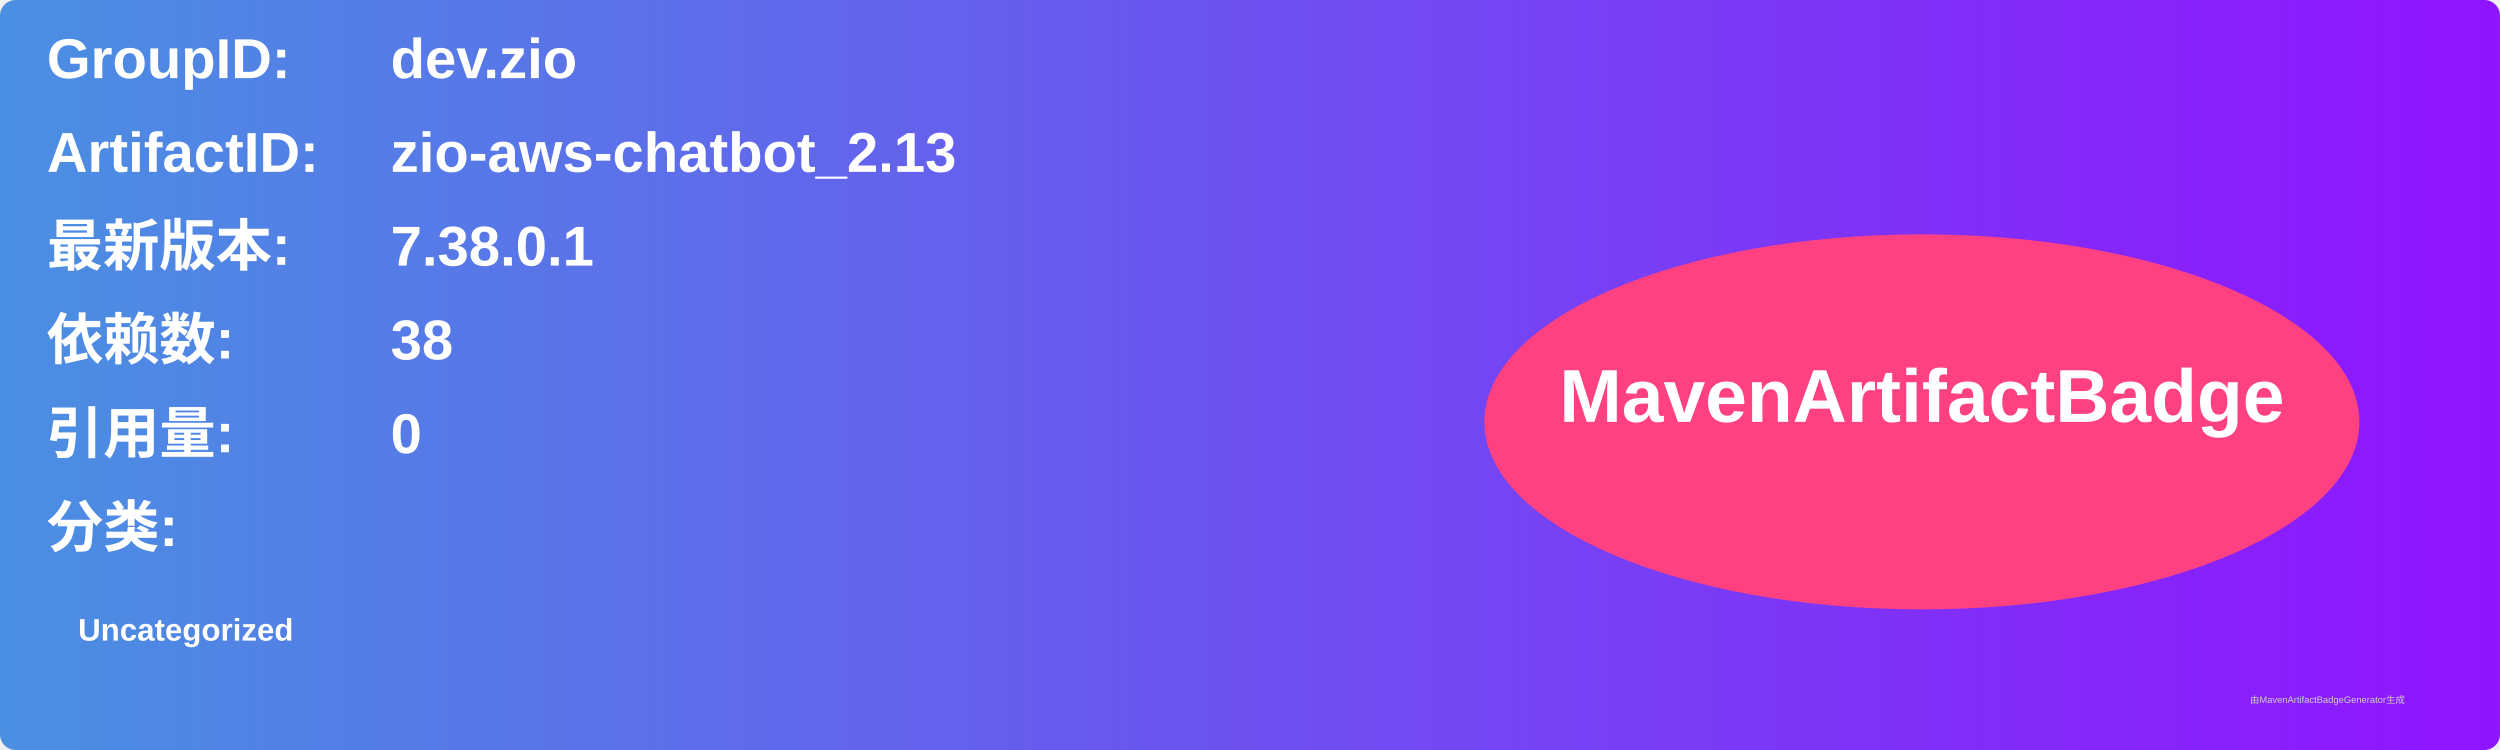
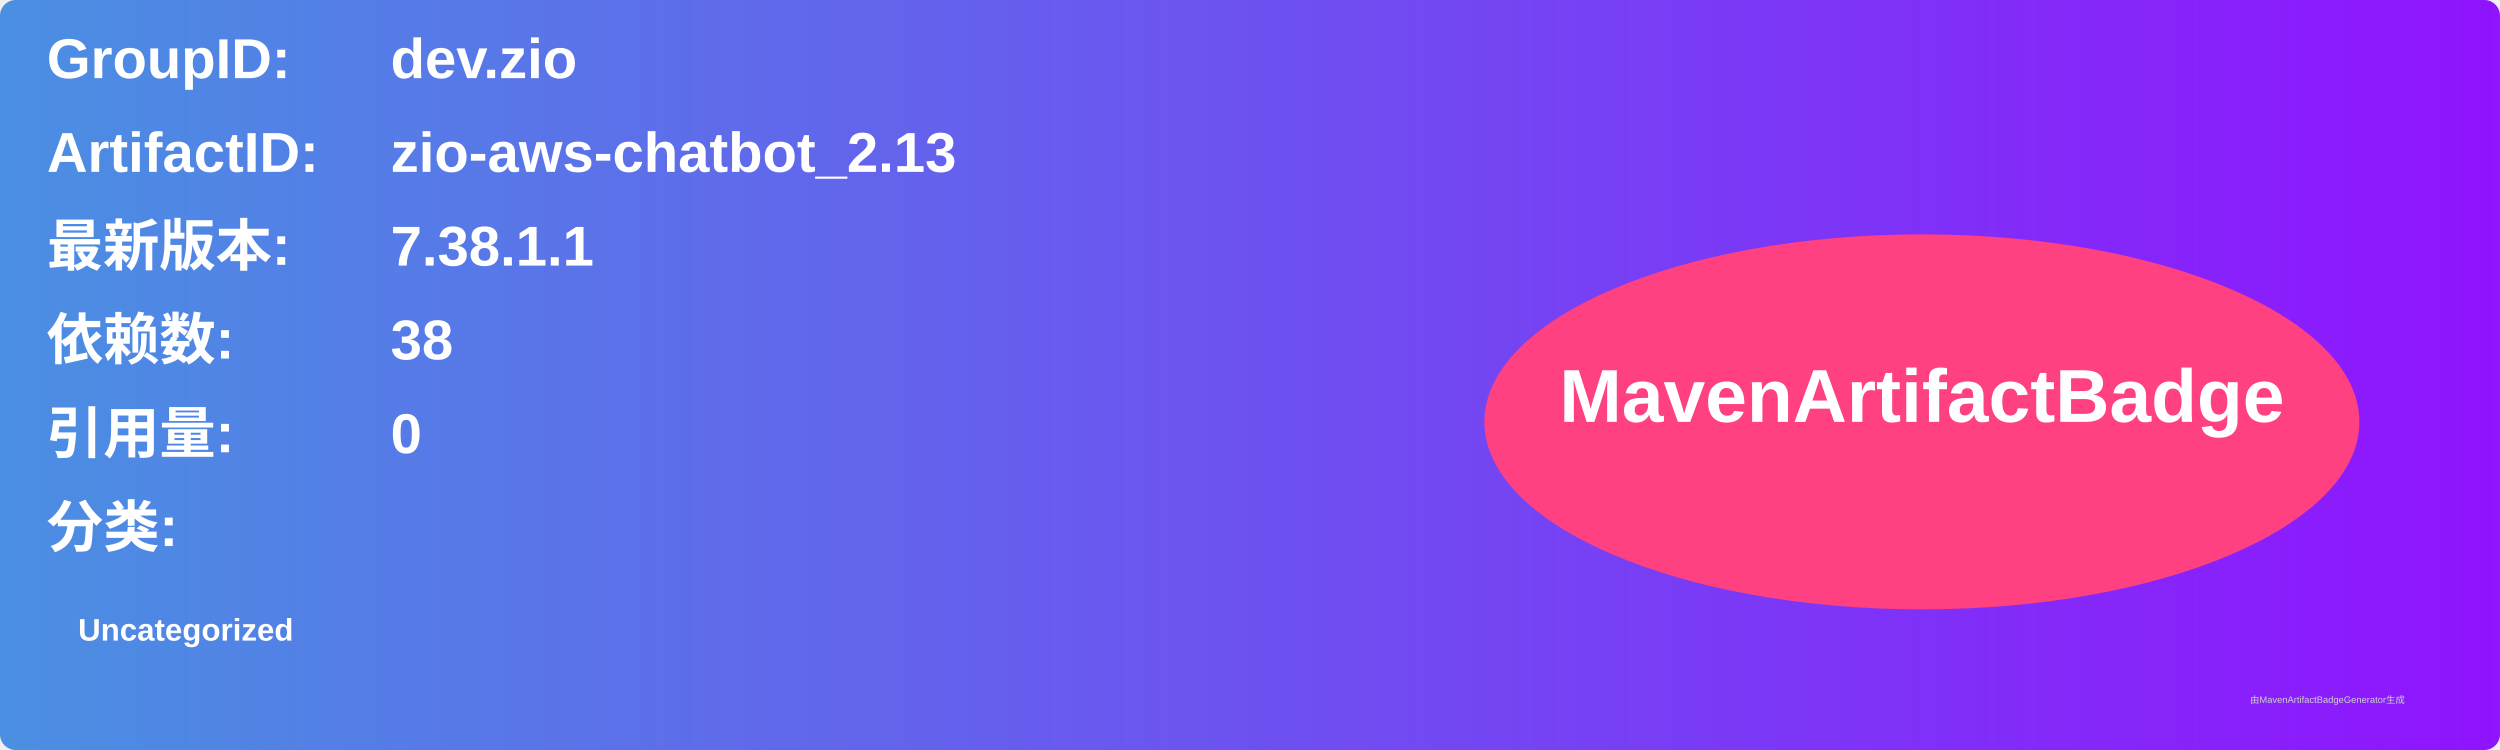
<svg xmlns="http://www.w3.org/2000/svg" width="800" height="240" viewBox="0 0 800 240">
  <linearGradient id="grad" x1="0%" y1="0%" x2="100%" y2="0%">
    <stop offset="0%" stop-color="#4a90e2" />
    <stop offset="100%" stop-color="#9013fe" />
  </linearGradient>
  <rect width="100%" height="100%" rx="5" ry="5" fill="url(#grad)" />
  <g transform="translate(15, 15)">
    <text x="0" y="10" font-family="Arial" font-size="18" fill="white" font-weight="bold" width="260">GroupID:</text>
    <text x="110" y="10" font-family="Arial" font-size="18" fill="white" font-weight="bold" width="460">dev.zio</text>
    <text x="0" y="40" font-family="Arial" font-size="18" fill="white" font-weight="bold" width="260">ArtifactID:</text>
    <text x="110" y="40" font-family="Arial" font-size="18" fill="white" font-weight="bold" width="460">zio-aws-chatbot_2.13</text>
    <text x="0" y="70" font-family="Arial" font-size="18" fill="white" font-weight="bold">最新版本:</text>
    <text x="110" y="70" font-family="Arial" font-size="18" fill="white" font-weight="bold">
-       <tspan font-weight="bold">7.38.0.1</tspan>
+       <tspan font-weight="bold">7.38.1.1</tspan>
    </text>
    <text x="0" y="100" font-family="Arial" font-size="18" fill="white" font-weight="bold">依赖数: </text>
    <text x="110" y="100" font-family="Arial" font-size="18" fill="white">
      <tspan font-weight="bold">38</tspan>
    </text>
    <text x="0" y="130" font-family="Arial" font-size="18" fill="white" font-weight="bold">引用量: </text>
    <text x="110" y="130" font-family="Arial" font-size="18" fill="white">
      <tspan font-weight="bold">0</tspan>
    </text>
    <text x="0" y="160" font-family="Arial" font-size="18" fill="white" font-weight="bold">分类:</text>
    <text x="10" y="190" font-family="Arial" font-size="10" fill="white">
      <tspan font-weight="bold">Uncategorized</tspan>
    </text>
    <ellipse cx="600" cy="120" rx="140" ry="60" fill="#ff4081" />
    <text x="600" y="120" text-anchor="middle" font-family="Arial" font-size="24" fill="white" font-weight="bold">MavenArtifactBadge</text>
  </g>
  <text x="720" y="225" font-family="Arial" font-size="3" fill="#d0d0d0">由MavenArtifactBadgeGenerator生成</text>
</svg>
